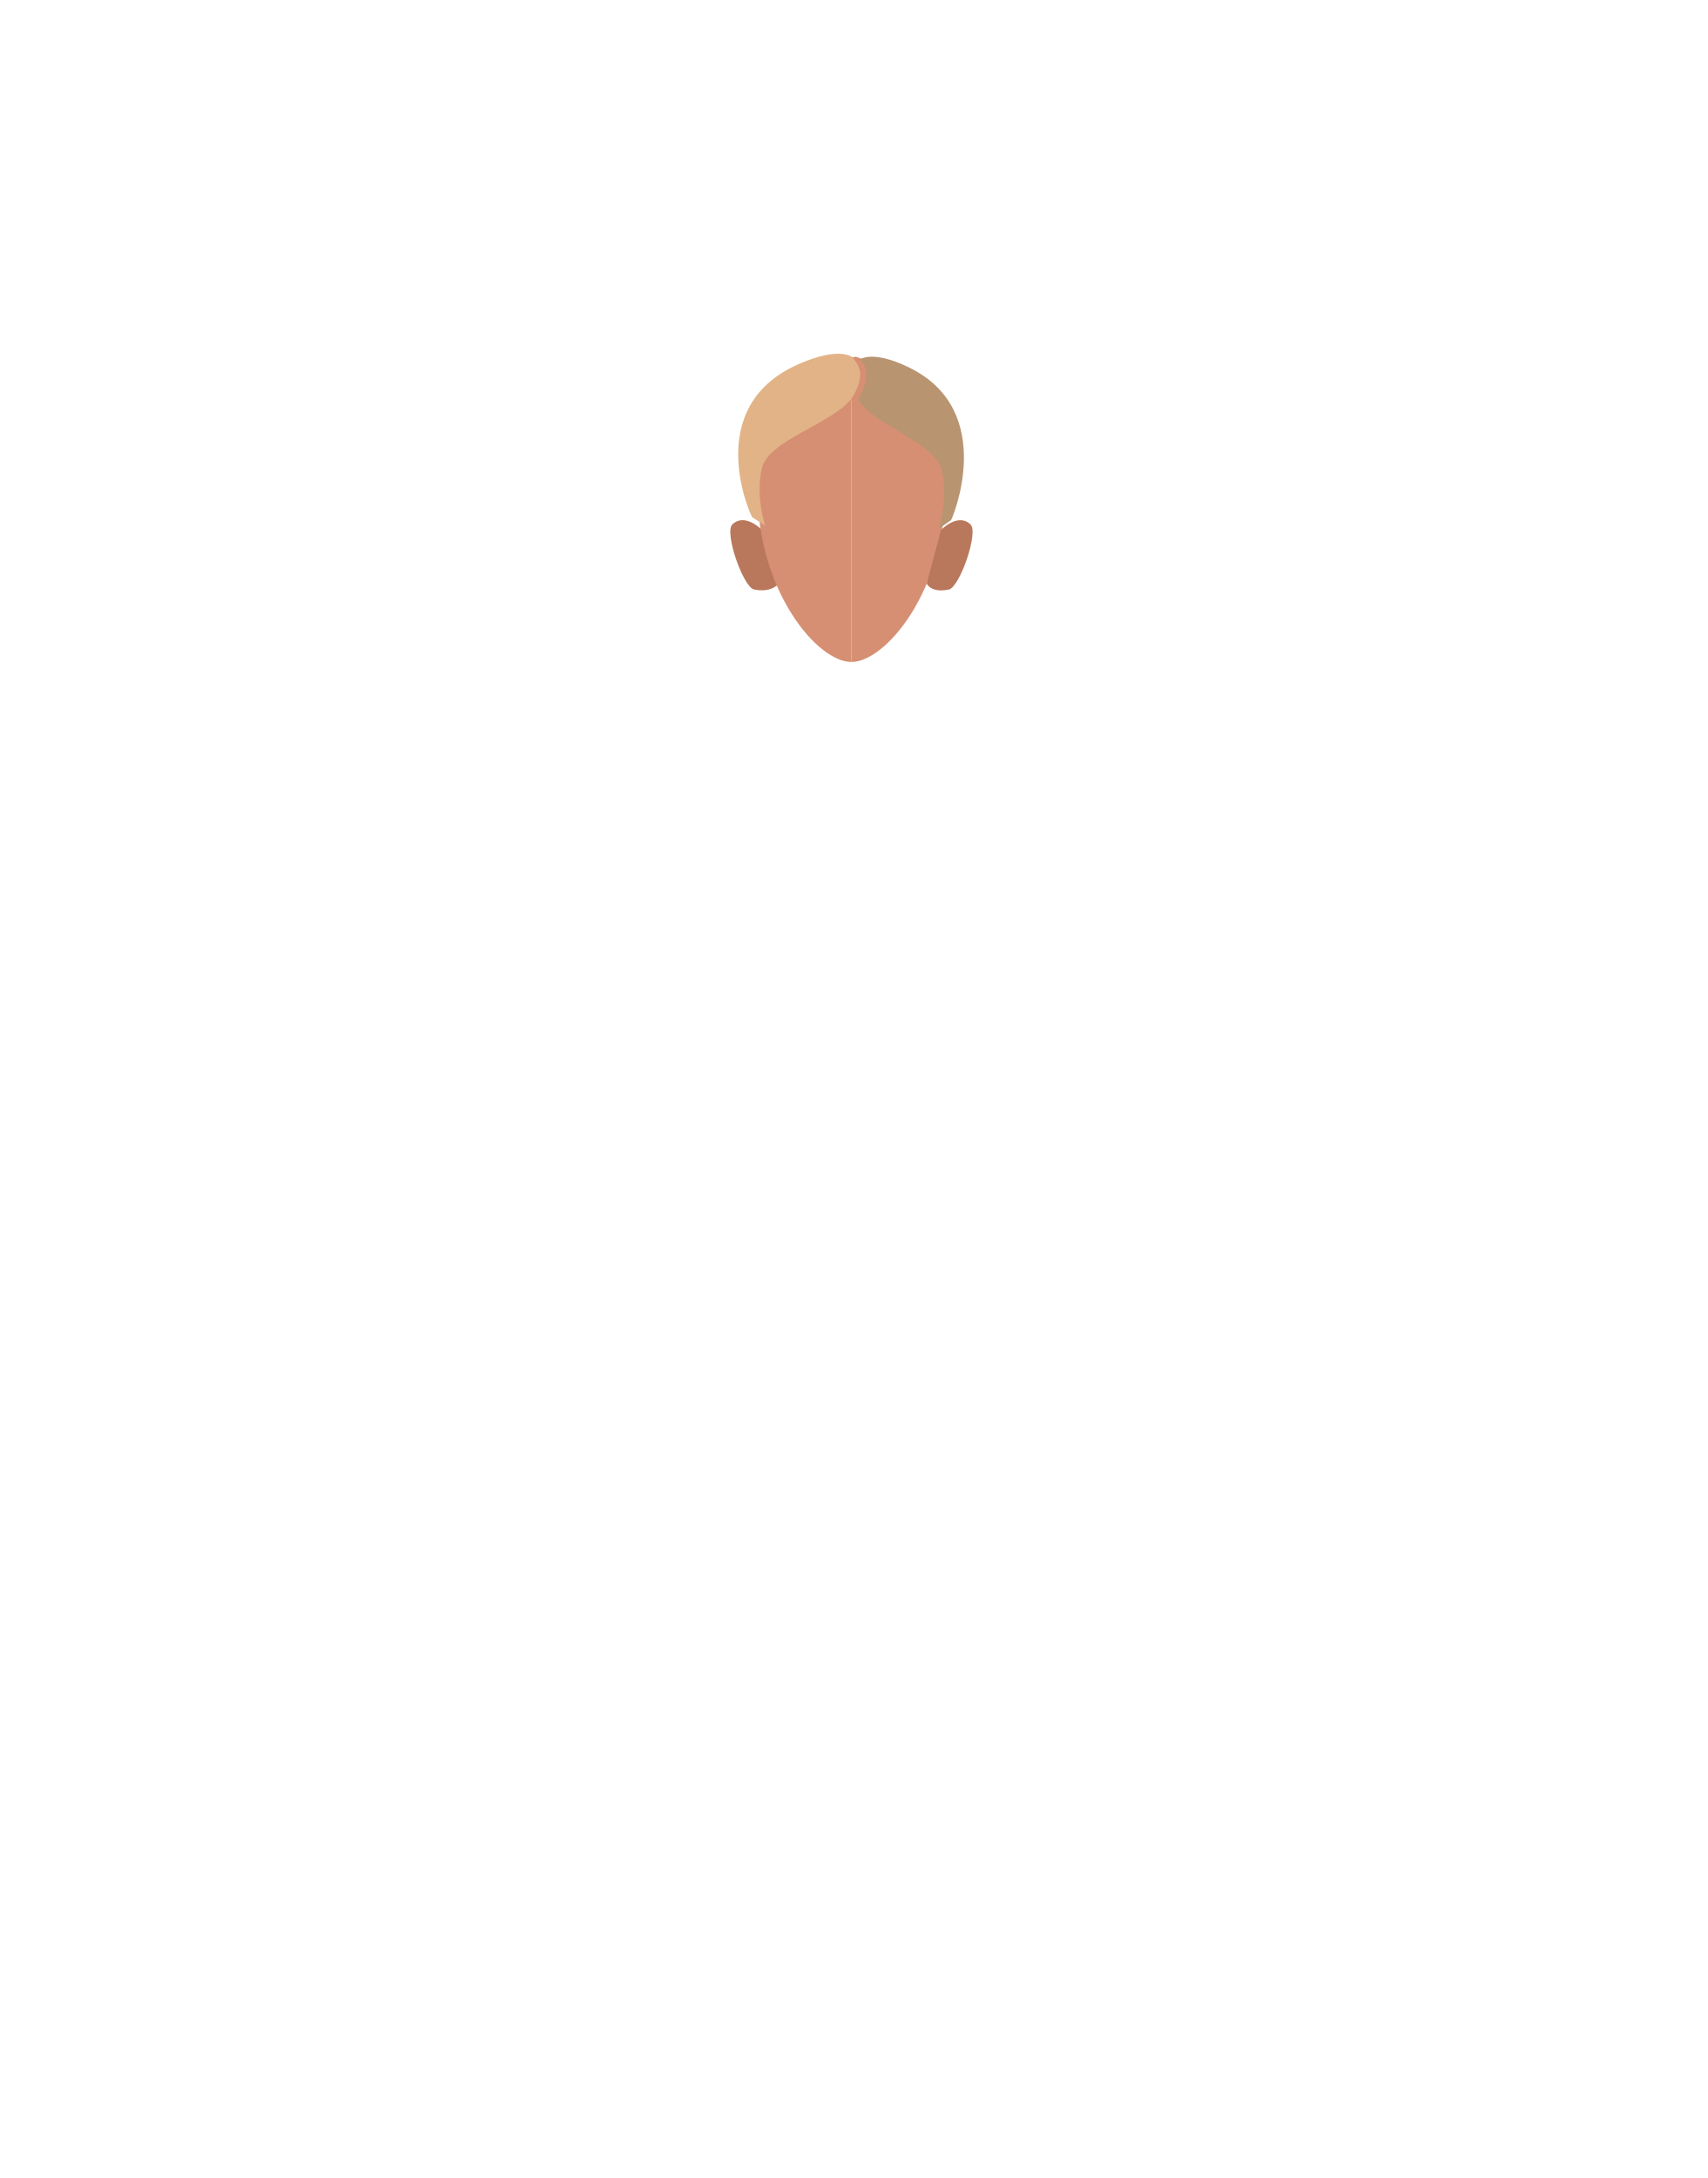
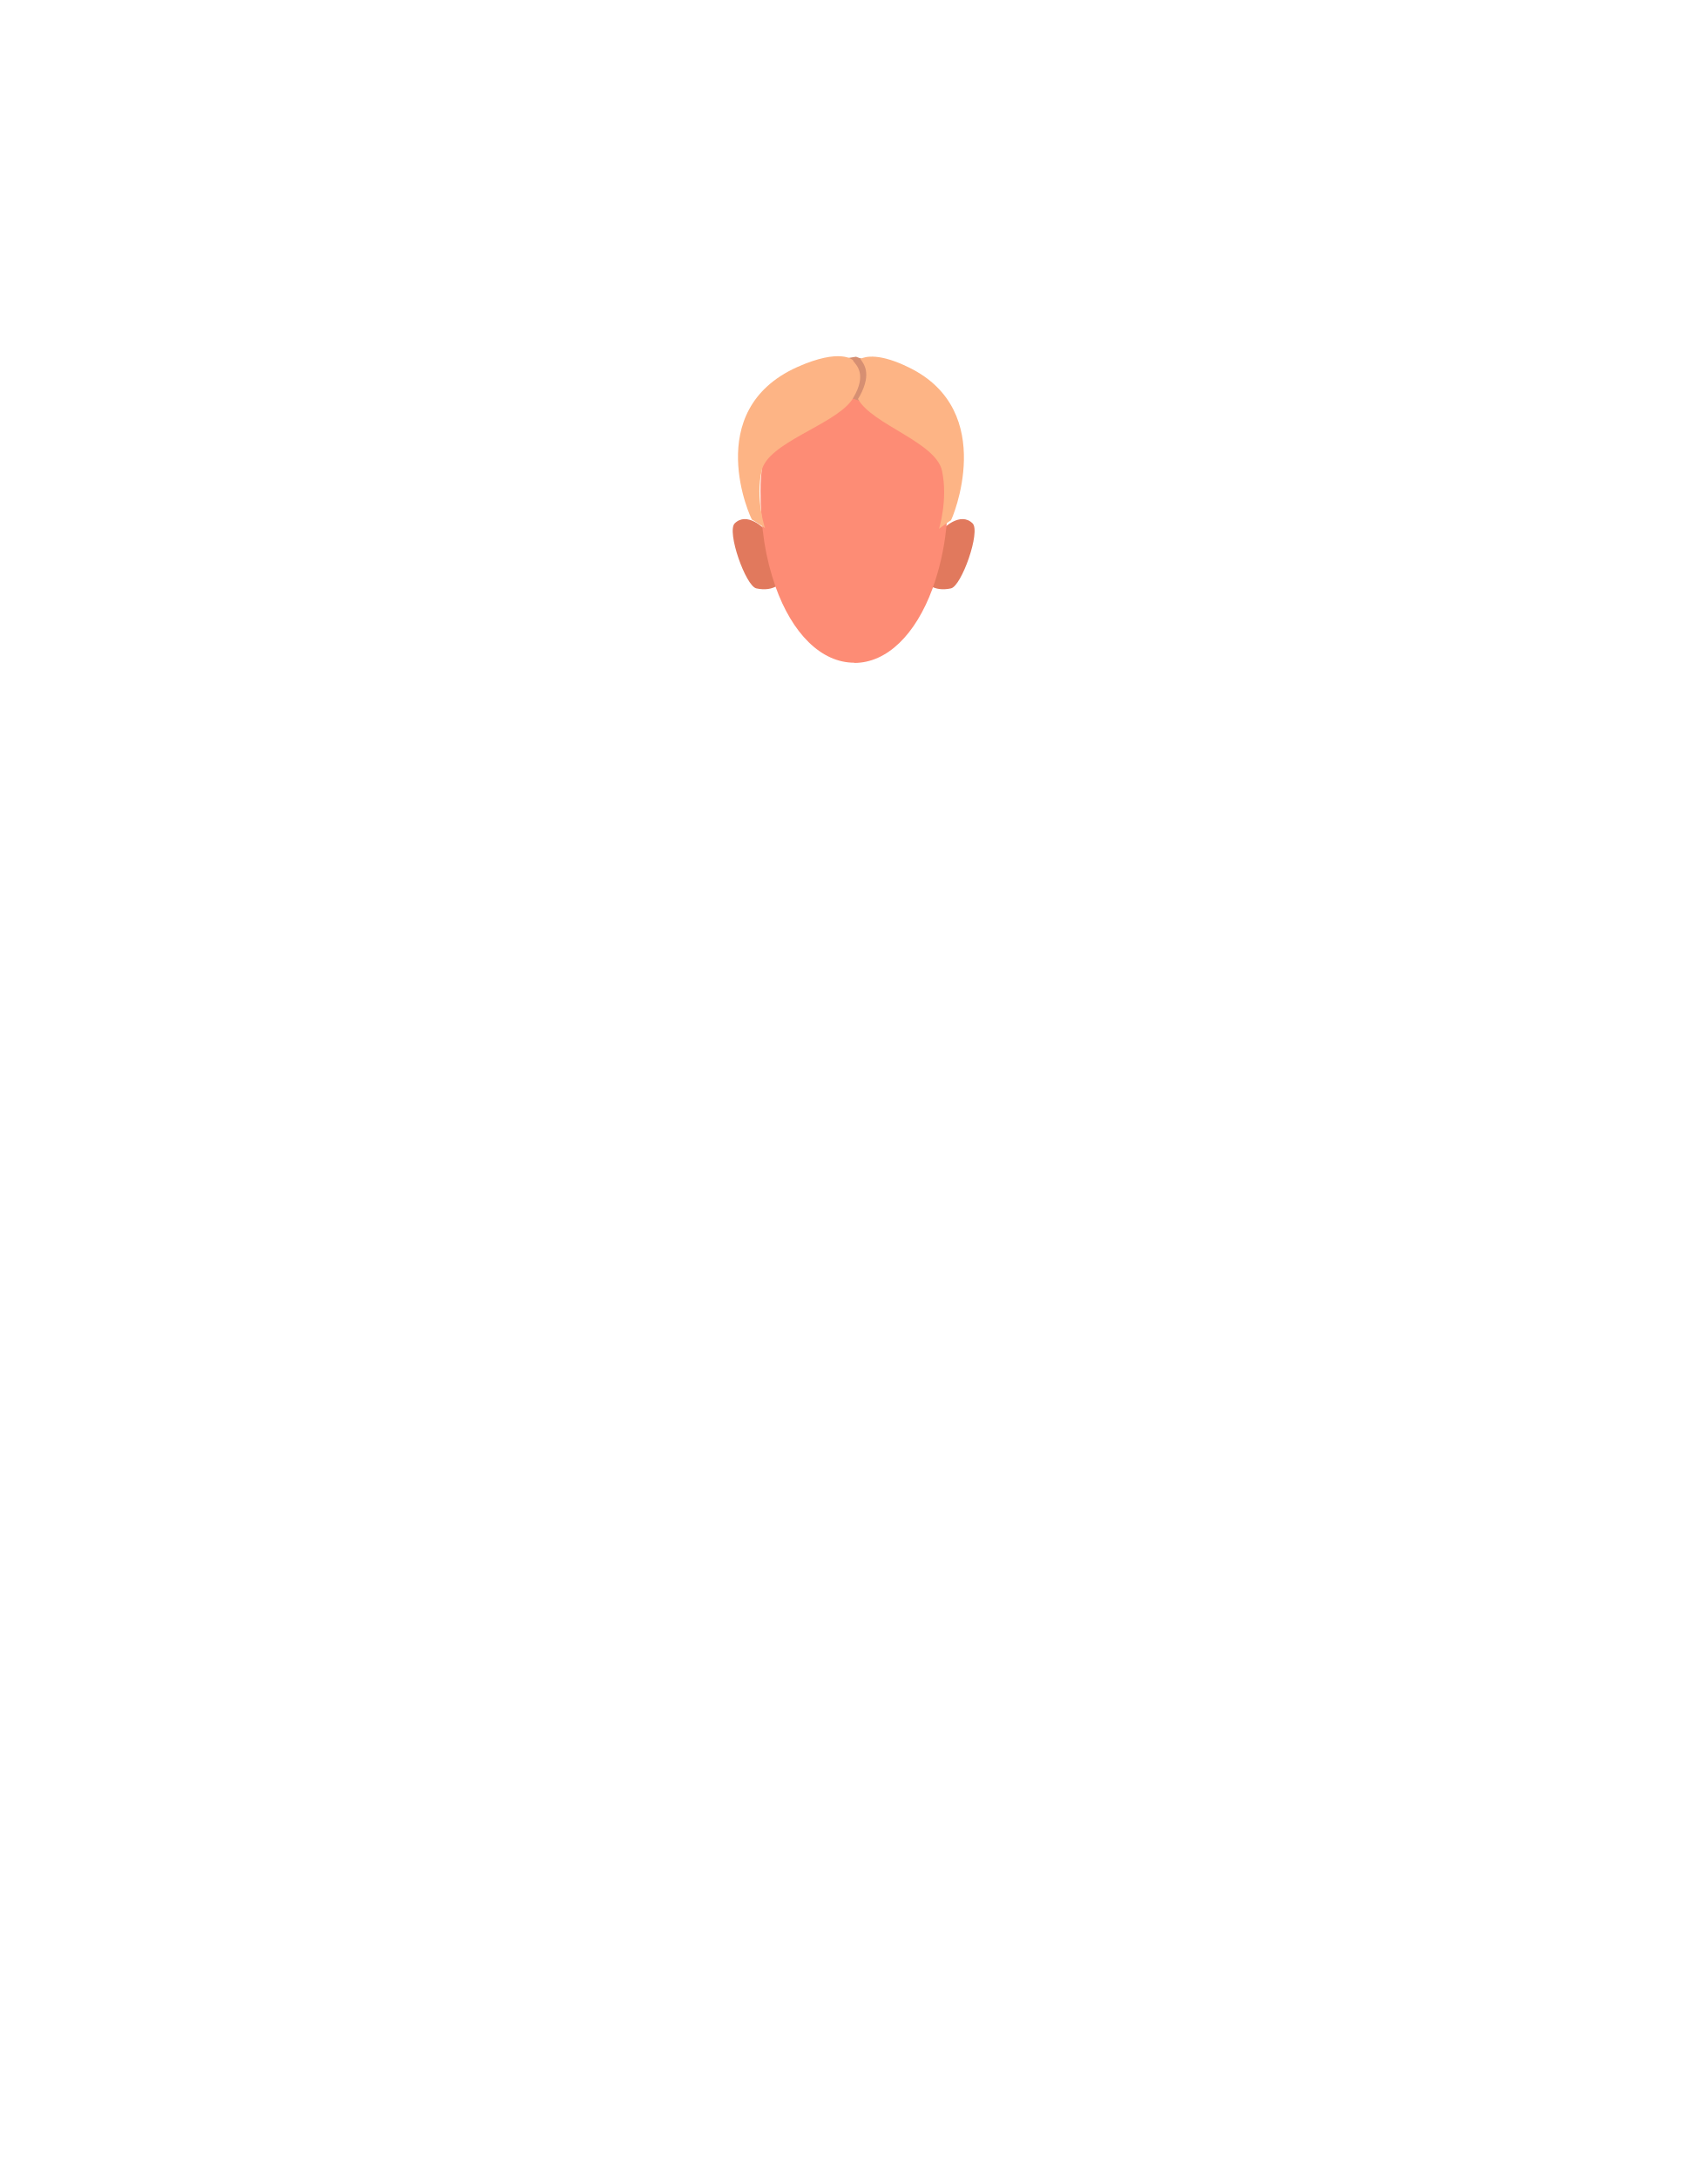
- <svg xmlns="http://www.w3.org/2000/svg" viewBox="0 0 788 1005">
-   <defs>
-     <style>.cls-1{fill:#d68f72;}.cls-2{fill:#b9785c;}.cls-3{fill:#e1b386;}.cls-4{fill:#b89471;}</style>
-   </defs>
-   <g id="Calque_10" data-name="Calque 10">
-     <path class="cls-1" d="M392.94,180.85c23.91,0,43.28,11.19,43.28,45.61,0,46-27.44,79-43.28,79" />
-     <path class="cls-2" d="M427.73,269.3l6.61-24.79s7.88-8.13,13.62-2.49c3.82,3.75-5.09,29-10,30C429.66,273.78,427.73,269.3,427.73,269.3Z" />
-     <path class="cls-2" d="M359.8,269l-8.14-24.5S343.78,236.38,338,242c-3.82,3.75,5.09,29,10,30C356.34,273.78,359.8,269,359.8,269Z" />
-     <path class="cls-1" d="M392.94,180.85c-23.9,0-43.28,11.19-43.28,45.61,0,46,27.45,79,43.28,79" />
-     <path class="cls-1" d="M368.87,175.22c-.35-.71,21.9-9.9,21.9-9.9l4.31-.72,1.57.59s8.82,2.35,9.32,4.72,2,14.83,2,14.83l-7.71,1.58L394,184.06s-8.08,0-9.68-.69S368.87,175.22,368.87,175.22Z" />
-     <path class="cls-3" d="M393.83,182.64a13.63,13.63,0,0,1-1,1.47c-8.63,11.21-38.23,19.17-41.17,31.85-3.07,13.22,1.55,26.66,1.55,26.66s-5.59-3.79-6-3.92S323.39,188.4,368,168.28c20.06-9,25.79-3.2,25.79-3.2a1.64,1.64,0,0,0,.26.57C395.31,167.59,400.16,171.82,393.83,182.64Z" />
-     <path class="cls-4" d="M438.91,240.08c-.38.14-5.52,3.93-5.52,3.93s4.24-13.45,1.42-26.67S402.59,196.06,396,184.11a14.34,14.34,0,0,0,.92-1.47c5.83-10.82,1.36-15,.24-17,2.43-1.22,8.88-2.68,22.55,4C460.86,189.79,439.29,239.94,438.91,240.08Z" />
+ <svg xmlns="http://www.w3.org/2000/svg" version="1.1" id="Calque_1" x="0px" y="0px" viewBox="0 0 788 1005" style="enable-background:new 0 0 788 1005;" xml:space="preserve">
+   <style type="text/css">
+ 	.st0{fill:#E1795D;}
+ 	.st1{fill:#FD8C75;}
+ 	.st2{fill:#D68F72;}
+ 	.st3{fill:#FDB485;}
+ </style>
+   <g id="Calque_10">
+     <g>
+       <path class="st0" d="M360.8,268.5l-8.1-24.5c0,0-7.9-8.1-13.6-2.5c-3.8,3.8,5.1,29,10,30C357.3,273.3,360.8,268.5,360.8,268.5z" />
+       <path class="st0" d="M427.2,268.5l8.1-24.5c0,0,7.9-8.1,13.6-2.5c3.8,3.8-5.1,29-10,30C430.7,273.3,427.2,268.5,427.2,268.5z" />
+       <path class="st1" d="M394.2,181.2L394.2,181.2c-23.9-0.1-43.2,11.1-43.2,45.5c0,7.9,0.6,15.8,1.8,23.7c1.1,6.9,2.8,13.6,5.1,20.2    c7.7,21.7,21.1,35.2,36.4,35.2v0.1c15.1,0,28.3-13.1,36.1-34.3c3.2-8.9,5.3-18.1,6.3-27.5c0.6-5.7,1-11.5,1-17.2    C437.5,192.4,418.1,181.2,394.2,181.2z" />
+     </g>
+     <path class="st2" d="M368.9,175.2c-0.4-0.7,21.9-9.9,21.9-9.9l4.3-0.7l1.6,0.6c0,0,8.8,2.4,9.3,4.7s2,14.8,2,14.8l-7.7,1.6   l-6.3-2.3c0,0-8.1,0-9.7-0.7S368.9,175.2,368.9,175.2z" />
+     <path class="st3" d="M393.8,183.6c-0.3,0.5-0.6,1-1,1.5c-8.6,11.2-38.2,19.2-41.2,31.9c-3.1,13.2,1.5,26.7,1.5,26.7s-5.6-3.8-6-3.9   s-23.8-50.3,20.8-70.4c20.1-9,25.8-3.2,25.8-3.2c0,0.2,0.1,0.4,0.3,0.6C395.3,168.6,400.2,172.8,393.8,183.6z" />
+     <path class="st3" d="M438.9,240.1c-0.4,0.1-5.5,3.9-5.5,3.9s4.2-13.4,1.4-26.7s-32.2-21.3-38.8-33.2c0.3-0.5,0.6-1,0.9-1.5   c5.8-10.8,1.4-15,0.2-17c2.4-1.2,8.9-2.7,22.5,4C460.9,189.8,439.3,239.9,438.9,240.1z" />
  </g>
</svg>
